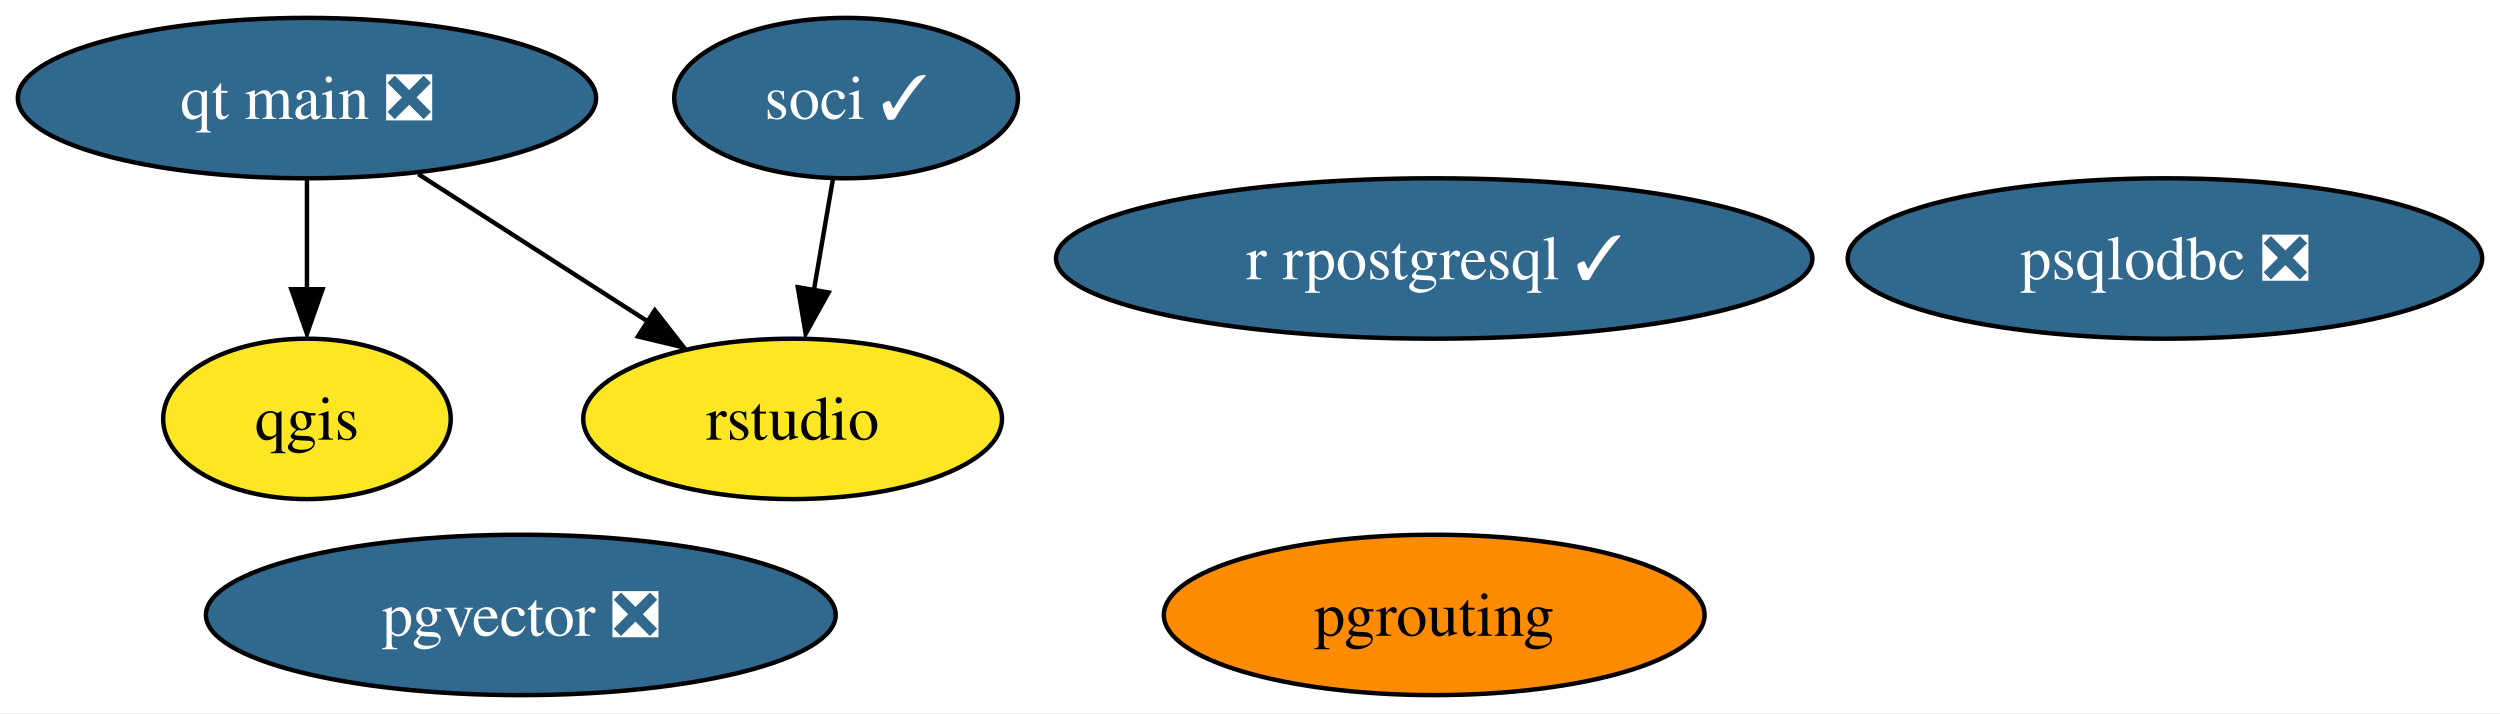
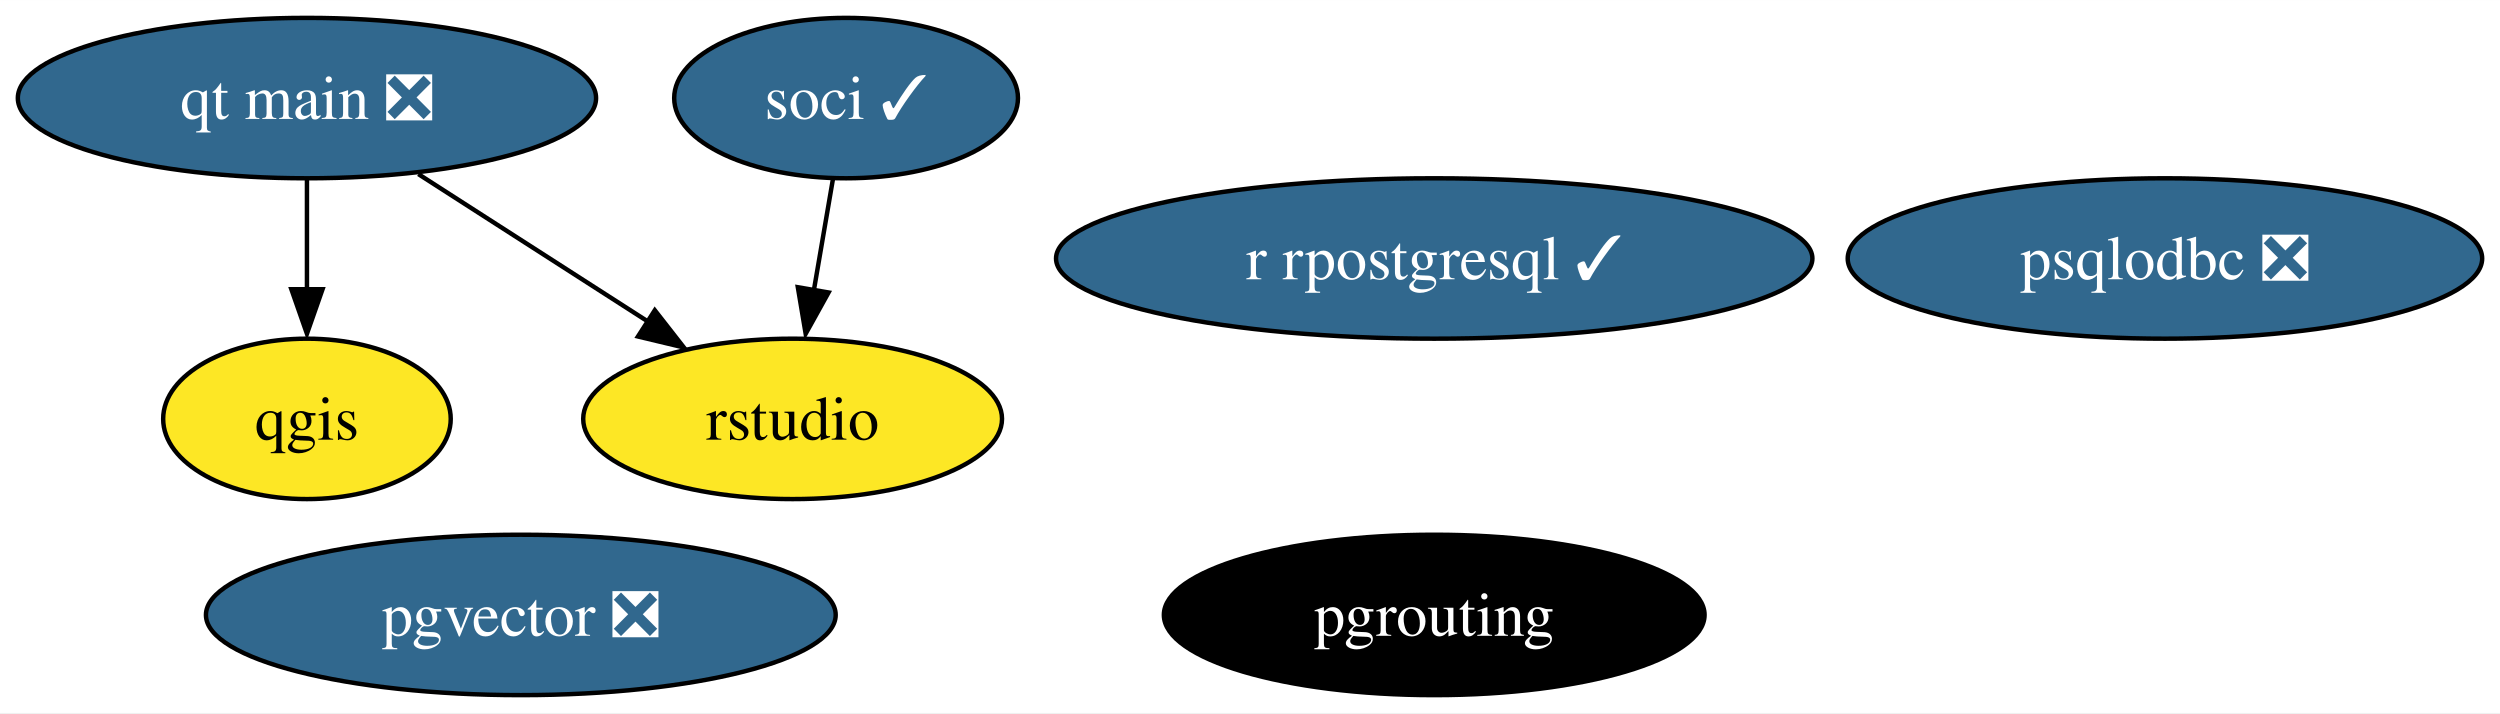
<svg xmlns="http://www.w3.org/2000/svg" xmlns:xlink="http://www.w3.org/1999/xlink" width="561pt" height="160pt" viewBox="0.00 0.00 561.09 160.00">
  <g id="graph0" class="graph" transform="scale(1 1) rotate(0) translate(4 156)">
    <polygon fill="white" stroke="none" points="-4,4 -4,-156 557.09,-156 557.09,4 -4,4" />
    <g id="node1" class="node">
      <g id="a_node1">
        <a xlink:href="https://github.com/conda-forge/qgis-feedstock" xlink:title="qgis">
          <ellipse fill="#fde725" stroke="black" cx="64.89" cy="-62" rx="32.27" ry="18" />
          <text text-anchor="middle" x="64.89" y="-57.33" font-family="Times,serif" font-size="14.00">qgis</text>
        </a>
      </g>
    </g>
    <g id="node2" class="node">
      <g id="a_node2">
        <a xlink:href="https://github.com/conda-forge/r-rpostgresql-feedstock/pull/20" xlink:title="r rpostgresql ✓">
          <ellipse fill="#31688e" stroke="black" cx="317.89" cy="-98" rx="84.88" ry="18" />
          <text text-anchor="middle" x="317.89" y="-93.33" font-family="Times,serif" font-size="14.00" fill="white">r rpostgresql ✓</text>
        </a>
      </g>
    </g>
    <g id="node3" class="node">
      <g id="a_node3">
        <a xlink:href="https://github.com/conda-forge/pgrouting-feedstock" xlink:title="pgrouting">
-           <ellipse fill="#ff8c00" stroke="black" cx="317.89" cy="-18" rx="60.68" ry="18" />
-           <text text-anchor="middle" x="317.89" y="-13.32" font-family="Times,serif" font-size="14.00">pgrouting</text>
+           <ellipse fill="#000000" stroke="black" cx="317.89" cy="-18" rx="60.68" ry="18" />
+           <text text-anchor="middle" x="317.89" y="-13.32" font-family="Times,serif" font-size="14.00" fill="white">pgrouting</text>
        </a>
      </g>
    </g>
    <g id="node4" class="node">
      <g id="a_node4">
        <a xlink:href="https://github.com/conda-forge/psqlodbc-feedstock/pull/4" xlink:title="psqlodbc ❎">
          <ellipse fill="#31688e" stroke="black" cx="481.89" cy="-98" rx="71.2" ry="18" />
          <text text-anchor="middle" x="481.89" y="-93.33" font-family="Times,serif" font-size="14.00" fill="white">psqlodbc ❎</text>
        </a>
      </g>
    </g>
    <g id="node5" class="node">
      <g id="a_node5">
        <a xlink:href="https://github.com/conda-forge/soci-feedstock/pull/14" xlink:title="soci ✓">
          <ellipse fill="#31688e" stroke="black" cx="185.89" cy="-134" rx="38.58" ry="18" />
          <text text-anchor="middle" x="185.89" y="-129.32" font-family="Times,serif" font-size="14.00" fill="white">soci ✓</text>
        </a>
      </g>
    </g>
    <g id="node7" class="node">
      <g id="a_node7">
        <a xlink:href="https://github.com/conda-forge/rstudio-feedstock" xlink:title="rstudio">
          <ellipse fill="#fde725" stroke="black" cx="173.89" cy="-62" rx="47" ry="18" />
          <text text-anchor="middle" x="173.89" y="-57.33" font-family="Times,serif" font-size="14.00">rstudio</text>
        </a>
      </g>
    </g>
    <g id="edge1" class="edge">
      <path fill="none" stroke="black" d="M182.92,-115.7C181.63,-108.15 180.08,-99.12 178.63,-90.68" />
      <polygon fill="black" stroke="black" points="181.96,-90.37 176.82,-81.1 175.06,-91.55 181.96,-90.37" />
    </g>
    <g id="node6" class="node">
      <g id="a_node6">
        <a xlink:href="https://github.com/conda-forge/qt-main-feedstock/pull/192" xlink:title="qt main ❎">
          <ellipse fill="#31688e" stroke="black" cx="64.89" cy="-134" rx="64.89" ry="18" />
          <text text-anchor="middle" x="64.89" y="-129.32" font-family="Times,serif" font-size="14.00" fill="white">qt main ❎</text>
        </a>
      </g>
    </g>
    <g id="edge2" class="edge">
      <path fill="none" stroke="black" d="M64.89,-115.7C64.89,-108.24 64.89,-99.32 64.89,-90.97" />
      <polygon fill="black" stroke="black" points="68.39,-91.1 64.89,-81.1 61.39,-91.1 68.39,-91.1" />
    </g>
    <g id="edge3" class="edge">
      <path fill="none" stroke="black" d="M89.89,-116.94C105.27,-107.06 125.14,-94.31 141.68,-83.68" />
      <polygon fill="black" stroke="black" points="142.96,-86.38 149.49,-78.03 139.18,-80.49 142.96,-86.38" />
    </g>
    <g id="node8" class="node">
      <g id="a_node8">
        <a xlink:href="https://github.com/conda-forge/pgvector-feedstock/pull/17" xlink:title="pgvector ❎">
          <ellipse fill="#31688e" stroke="black" cx="112.89" cy="-18" rx="70.67" ry="18" />
          <text text-anchor="middle" x="112.89" y="-13.32" font-family="Times,serif" font-size="14.00" fill="white">pgvector ❎</text>
        </a>
      </g>
    </g>
  </g>
</svg>
